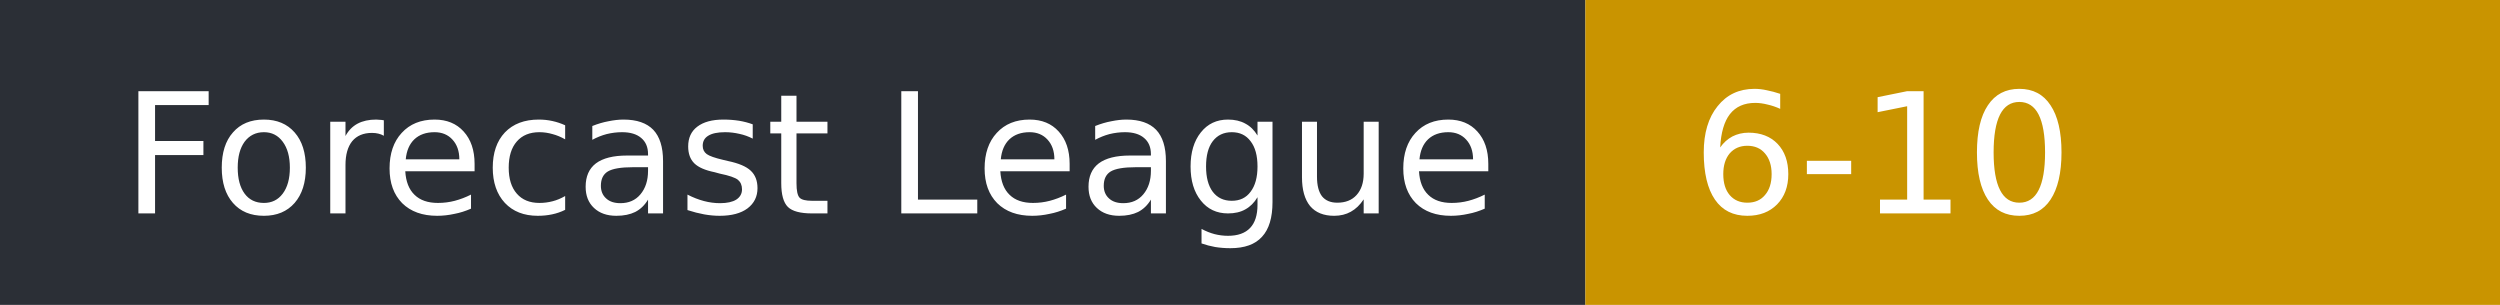
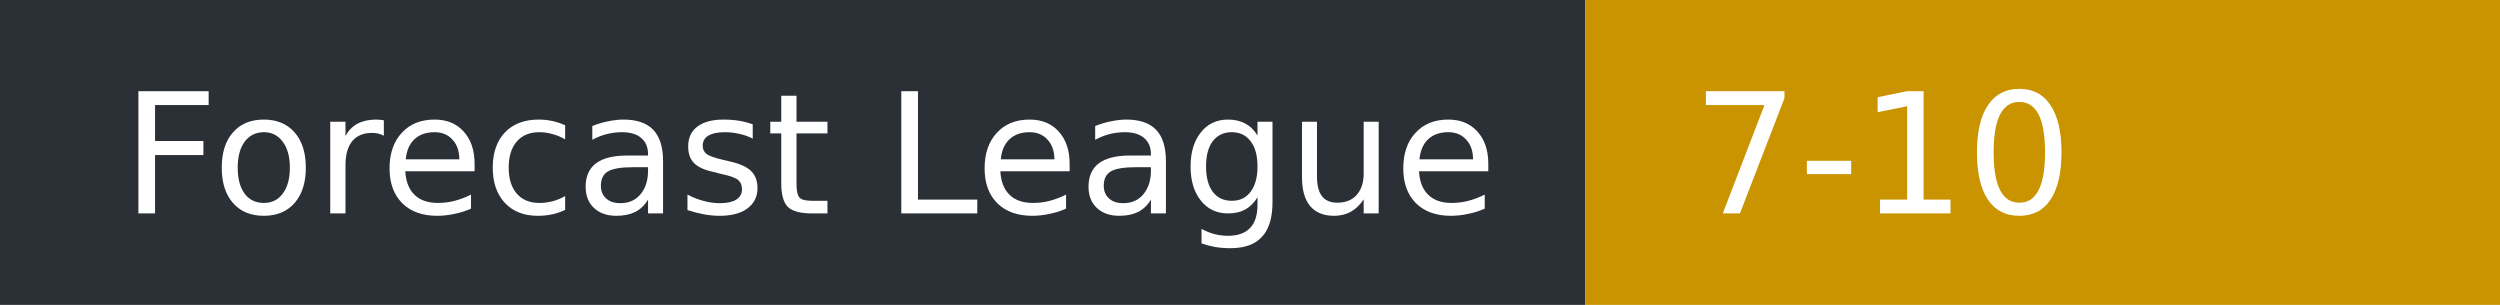
- <svg xmlns="http://www.w3.org/2000/svg" width="164" height="20" role="img" aria-label="Forecast League: 6-10">
+ <svg xmlns="http://www.w3.org/2000/svg" width="164" height="20" role="img" aria-label="Forecast League: 7-10">
  <rect width="104" height="20" fill="#2b2f36" />
  <rect x="104" width="60" height="20" fill="#c99400" />
  <g fill="#fff" font-family="Verdana,DejaVu Sans,sans-serif" font-size="11">
    <text x="8" y="14">Forecast League</text>
-     <text x="111" y="14">6-10</text>
+     <text x="111" y="14">7-10</text>
  </g>
</svg>
